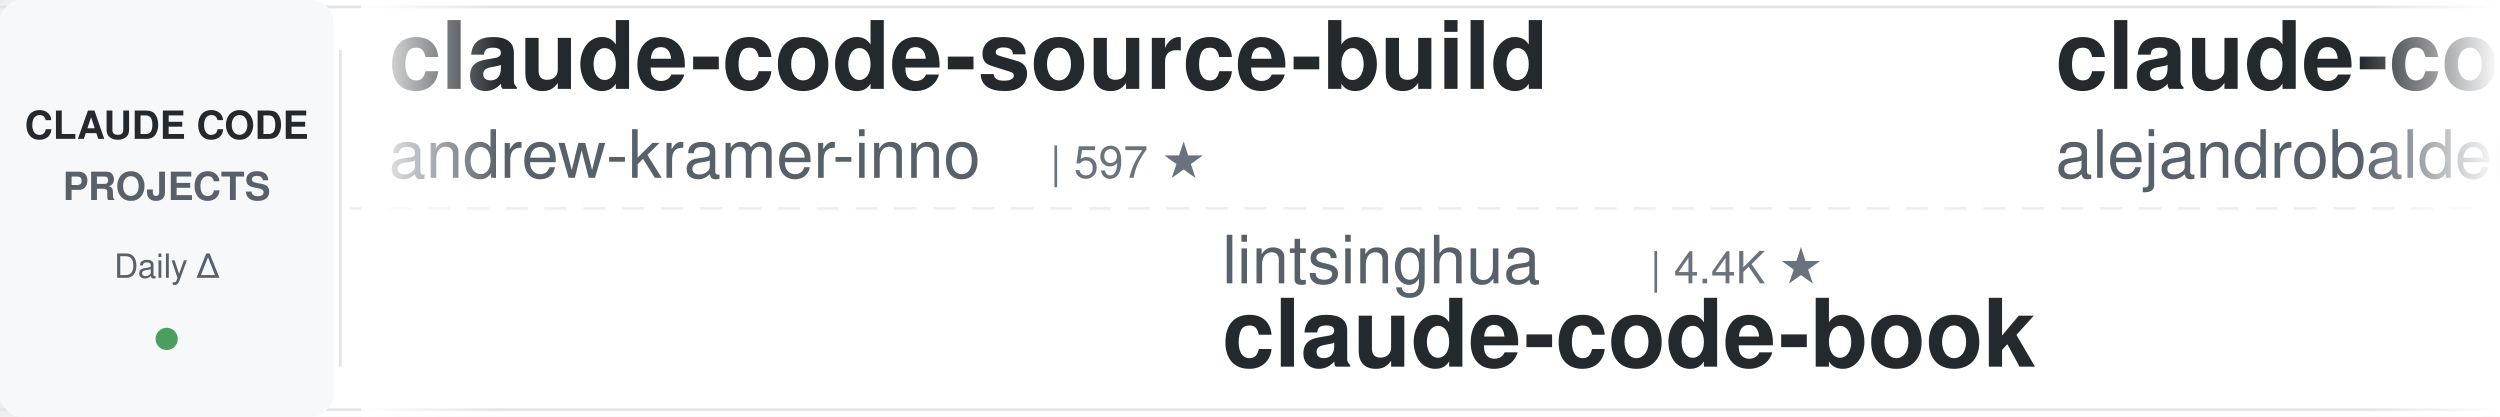
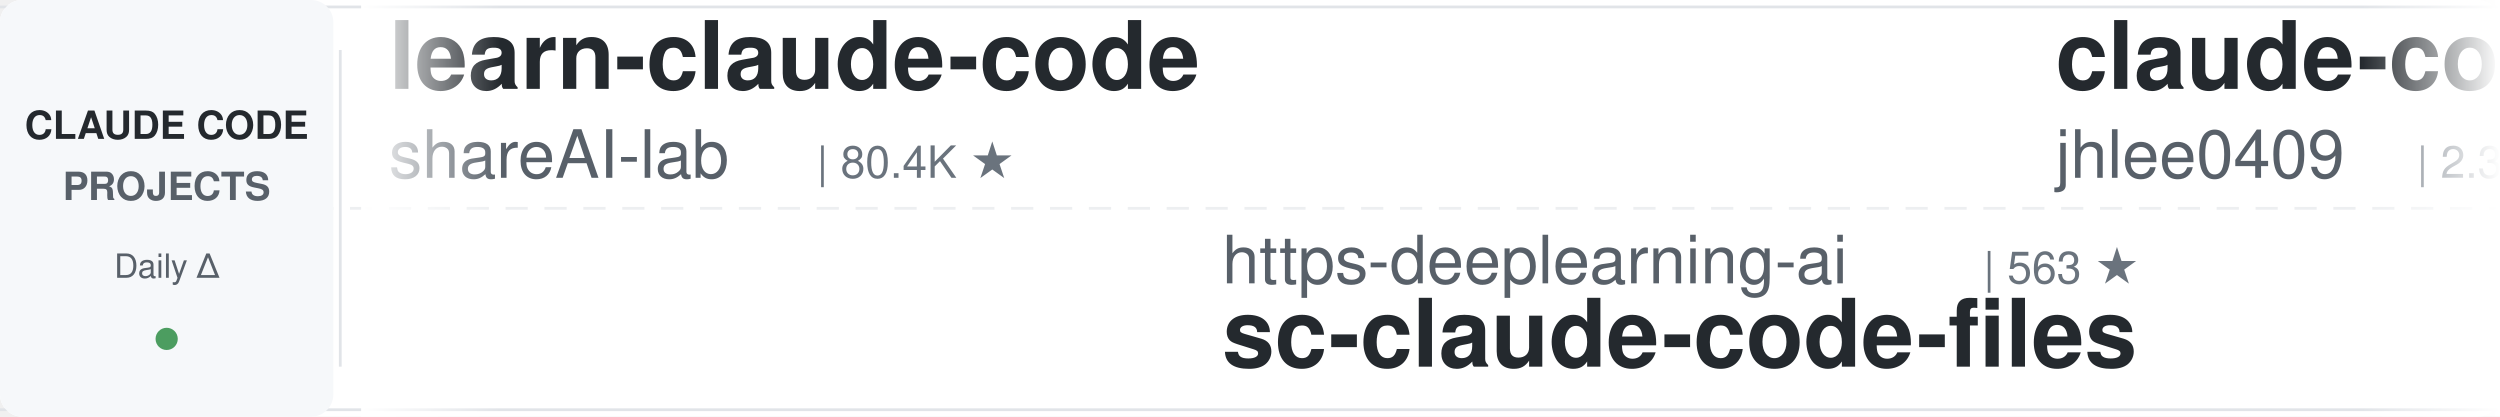
<svg xmlns="http://www.w3.org/2000/svg" width="900" height="150">
  <defs>
    <linearGradient id="leftFade" x1="0%" y1="0%" x2="100%" y2="0%">
      <stop offset="0%" style="stop-color:#ffffff;stop-opacity:1" />
      <stop offset="100%" style="stop-color:#ffffff;stop-opacity:0" />
    </linearGradient>
    <linearGradient id="rightFade" x1="0%" y1="0%" x2="100%" y2="0%">
      <stop offset="0%" style="stop-color:#ffffff;stop-opacity:0" />
      <stop offset="100%" style="stop-color:#ffffff;stop-opacity:1" />
    </linearGradient>
  </defs>
  <rect width="900" height="150" fill="#ffffff" rx="8" />
  <rect x="0" y="2" width="900" height="1" fill="#e1e4e8" />
  <rect x="0" y="147" width="900" height="1" fill="#e1e4e8" />
  <line x1="0" y1="75" x2="900" y2="75" stroke="#e1e4e8" stroke-width="1" stroke-dasharray="8 6" opacity="0.6" />
  <rect x="0" y="0" width="120" height="150" fill="#f6f8fa" rx="8" />
  <text x="60" y="50" font-family="-apple-system, BlinkMacSystemFont, 'Segoe UI', Helvetica, Arial, sans-serif" font-size="14" font-weight="600" fill="#24292e" text-anchor="middle">CLAUDE CODE</text>
  <text x="60" y="72" font-family="-apple-system, BlinkMacSystemFont, 'Segoe UI', Helvetica, Arial, sans-serif" font-size="14" font-weight="600" fill="#586069" text-anchor="middle">PROJECTS</text>
  <text x="60" y="100" font-family="-apple-system, BlinkMacSystemFont, 'Segoe UI', Helvetica, Arial, sans-serif" font-size="12" font-weight="500" fill="#586069" text-anchor="middle">Daily Δ</text>
  <circle cx="60" cy="122" r="4" fill="#22863a" opacity="0.8" />
  <rect x="122" y="18" width="1" height="114" fill="#e1e4e8" />
  <clipPath id="tickerClip">
    <rect x="130" y="0" width="770" height="150" />
  </clipPath>
  <g clip-path="url(#tickerClip)">
    <g id="tickerItems">
      <animateTransform attributeName="transform" attributeType="XML" type="translate" from="0 0" to="-3000 0" dur="54s" repeatCount="indefinite" />
      <g transform="translate(0, 0)">
-         <text x="140" y="32" font-family="-apple-system, BlinkMacSystemFont, 'Segoe UI', Helvetica, Arial, sans-serif" font-size="34" font-weight="600" fill="#24292e">claude-code-source-build</text>
-         <text x="140" y="64" font-family="-apple-system, BlinkMacSystemFont, 'Segoe UI', Helvetica, Arial, sans-serif" font-size="24" font-weight="400" fill="#586069">andrew-kramer-inno</text>
-         <text x="378" y="64" font-family="-apple-system, BlinkMacSystemFont, 'Segoe UI', Helvetica, Arial, sans-serif" font-size="16" font-weight="500" fill="#6a737d">| 597 ★</text>
+         <text x="140" y="32" font-family="-apple-system, BlinkMacSystemFont, 'Segoe UI', Helvetica, Arial, sans-serif" font-size="34" font-weight="600" fill="#24292e">learn-claude-code</text>
+         <text x="140" y="64" font-family="-apple-system, BlinkMacSystemFont, 'Segoe UI', Helvetica, Arial, sans-serif" font-size="24" font-weight="400" fill="#586069">shareAI-lab</text>
+         <text x="294" y="64" font-family="-apple-system, BlinkMacSystemFont, 'Segoe UI', Helvetica, Arial, sans-serif" font-size="16" font-weight="500" fill="#6a737d">| 80.4K ★</text>
      </g>
      <g transform="translate(300, 0)">
+         <text x="140" y="102" font-family="-apple-system, BlinkMacSystemFont, 'Segoe UI', Helvetica, Arial, sans-serif" font-size="24" font-weight="400" fill="#586069">https-deeplearning-ai</text>
+         <text x="414" y="102" font-family="-apple-system, BlinkMacSystemFont, 'Segoe UI', Helvetica, Arial, sans-serif" font-size="16" font-weight="500" fill="#6a737d">| 563 ★</text>
+         <text x="140" y="132" font-family="-apple-system, BlinkMacSystemFont, 'Segoe UI', Helvetica, Arial, sans-serif" font-size="34" font-weight="600" fill="#24292e">sc-claude-code-files</text>
+       </g>
+       <g transform="translate(600, 0)">
+         <text x="140" y="32" font-family="-apple-system, BlinkMacSystemFont, 'Segoe UI', Helvetica, Arial, sans-serif" font-size="34" font-weight="600" fill="#24292e">claude-code-history-view...</text>
+         <text x="140" y="64" font-family="-apple-system, BlinkMacSystemFont, 'Segoe UI', Helvetica, Arial, sans-serif" font-size="24" font-weight="400" fill="#586069">jhlee0409</text>
+         <text x="270" y="64" font-family="-apple-system, BlinkMacSystemFont, 'Segoe UI', Helvetica, Arial, sans-serif" font-size="16" font-weight="500" fill="#6a737d">| 2.3K ★</text>
+       </g>
+       <g transform="translate(900, 0)">
+         <text x="140" y="102" font-family="-apple-system, BlinkMacSystemFont, 'Segoe UI', Helvetica, Arial, sans-serif" font-size="24" font-weight="400" fill="#586069">huangjia2019</text>
+         <text x="306" y="102" font-family="-apple-system, BlinkMacSystemFont, 'Segoe UI', Helvetica, Arial, sans-serif" font-size="16" font-weight="500" fill="#6a737d">| 1.2K ★</text>
+         <text x="140" y="132" font-family="-apple-system, BlinkMacSystemFont, 'Segoe UI', Helvetica, Arial, sans-serif" font-size="34" font-weight="600" fill="#24292e">claude-code-engineering</text>
+       </g>
+       <g transform="translate(1200, 0)">
+         <text x="140" y="32" font-family="-apple-system, BlinkMacSystemFont, 'Segoe UI', Helvetica, Arial, sans-serif" font-size="34" font-weight="600" fill="#24292e">everything-claude-code</text>
+         <text x="140" y="64" font-family="-apple-system, BlinkMacSystemFont, 'Segoe UI', Helvetica, Arial, sans-serif" font-size="24" font-weight="400" fill="#586069">WorldFlowAI</text>
+         <text x="294" y="64" font-family="-apple-system, BlinkMacSystemFont, 'Segoe UI', Helvetica, Arial, sans-serif" font-size="16" font-weight="500" fill="#6a737d">| 6.4K ★</text>
+       </g>
+       <g transform="translate(1500, 0)">
+         <text x="140" y="102" font-family="-apple-system, BlinkMacSystemFont, 'Segoe UI', Helvetica, Arial, sans-serif" font-size="24" font-weight="400" fill="#586069">jqueryscript</text>
+         <text x="306" y="102" font-family="-apple-system, BlinkMacSystemFont, 'Segoe UI', Helvetica, Arial, sans-serif" font-size="16" font-weight="500" fill="#6a737d">| 551 ★</text>
+         <text x="140" y="132" font-family="-apple-system, BlinkMacSystemFont, 'Segoe UI', Helvetica, Arial, sans-serif" font-size="34" font-weight="600" fill="#24292e">awesome-claude-code</text>
+       </g>
+       <g transform="translate(1800, 0)">
+         <text x="140" y="32" font-family="-apple-system, BlinkMacSystemFont, 'Segoe UI', Helvetica, Arial, sans-serif" font-size="34" font-weight="600" fill="#24292e">claude-code-security-rev...</text>
+         <text x="140" y="64" font-family="-apple-system, BlinkMacSystemFont, 'Segoe UI', Helvetica, Arial, sans-serif" font-size="24" font-weight="400" fill="#586069">anthropics</text>
+         <text x="282" y="64" font-family="-apple-system, BlinkMacSystemFont, 'Segoe UI', Helvetica, Arial, sans-serif" font-size="16" font-weight="500" fill="#6a737d">| 6.9K ★</text>
+       </g>
+       <g transform="translate(2100, 0)">
+         <text x="140" y="102" font-family="-apple-system, BlinkMacSystemFont, 'Segoe UI', Helvetica, Arial, sans-serif" font-size="24" font-weight="400" fill="#586069">disler</text>
+         <text x="234" y="102" font-family="-apple-system, BlinkMacSystemFont, 'Segoe UI', Helvetica, Arial, sans-serif" font-size="16" font-weight="500" fill="#6a737d">| 4.0K ★</text>
+         <text x="140" y="132" font-family="-apple-system, BlinkMacSystemFont, 'Segoe UI', Helvetica, Arial, sans-serif" font-size="34" font-weight="600" fill="#24292e">claude-code-hooks-master...</text>
+       </g>
+       <g transform="translate(2400, 0)">
+         <text x="140" y="32" font-family="-apple-system, BlinkMacSystemFont, 'Segoe UI', Helvetica, Arial, sans-serif" font-size="34" font-weight="600" fill="#24292e">claude-code-tudou</text>
+         <text x="140" y="64" font-family="-apple-system, BlinkMacSystemFont, 'Segoe UI', Helvetica, Arial, sans-serif" font-size="24" font-weight="400" fill="#586069">AICoderTudou</text>
+         <text x="306" y="64" font-family="-apple-system, BlinkMacSystemFont, 'Segoe UI', Helvetica, Arial, sans-serif" font-size="16" font-weight="500" fill="#6a737d">| 494 ★</text>
+       </g>
+       <g transform="translate(2700, 0)">
        <text x="140" y="102" font-family="-apple-system, BlinkMacSystemFont, 'Segoe UI', Helvetica, Arial, sans-serif" font-size="24" font-weight="400" fill="#586069">lintsinghua</text>
        <text x="294" y="102" font-family="-apple-system, BlinkMacSystemFont, 'Segoe UI', Helvetica, Arial, sans-serif" font-size="16" font-weight="500" fill="#6a737d">| 4.4K ★</text>
        <text x="140" y="132" font-family="-apple-system, BlinkMacSystemFont, 'Segoe UI', Helvetica, Arial, sans-serif" font-size="34" font-weight="600" fill="#24292e">claude-code-book</text>
      </g>
-       <g transform="translate(600, 0)">
-         <text x="140" y="32" font-family="-apple-system, BlinkMacSystemFont, 'Segoe UI', Helvetica, Arial, sans-serif" font-size="34" font-weight="600" fill="#24292e">claude-code-from-source</text>
-         <text x="140" y="64" font-family="-apple-system, BlinkMacSystemFont, 'Segoe UI', Helvetica, Arial, sans-serif" font-size="24" font-weight="400" fill="#586069">alejandrobalderas</text>
-         <text x="366" y="64" font-family="-apple-system, BlinkMacSystemFont, 'Segoe UI', Helvetica, Arial, sans-serif" font-size="16" font-weight="500" fill="#6a737d">| 3.0K ★</text>
-       </g>
-       <g transform="translate(900, 0)">
-         <text x="140" y="102" font-family="-apple-system, BlinkMacSystemFont, 'Segoe UI', Helvetica, Arial, sans-serif" font-size="24" font-weight="400" fill="#586069">asgeirtj</text>
-         <text x="258" y="102" font-family="-apple-system, BlinkMacSystemFont, 'Segoe UI', Helvetica, Arial, sans-serif" font-size="16" font-weight="500" fill="#6a737d">| 71.4K ★</text>
-         <text x="140" y="132" font-family="-apple-system, BlinkMacSystemFont, 'Segoe UI', Helvetica, Arial, sans-serif" font-size="34" font-weight="600" fill="#24292e">system_prompts_leaks</text>
-       </g>
-       <g transform="translate(1200, 0)">
+       <g transform="translate(3000, 0)">
        <text x="140" y="32" font-family="-apple-system, BlinkMacSystemFont, 'Segoe UI', Helvetica, Arial, sans-serif" font-size="34" font-weight="600" fill="#24292e">learn-claude-code</text>
        <text x="140" y="64" font-family="-apple-system, BlinkMacSystemFont, 'Segoe UI', Helvetica, Arial, sans-serif" font-size="24" font-weight="400" fill="#586069">shareAI-lab</text>
        <text x="294" y="64" font-family="-apple-system, BlinkMacSystemFont, 'Segoe UI', Helvetica, Arial, sans-serif" font-size="16" font-weight="500" fill="#6a737d">| 80.4K ★</text>
      </g>
-       <g transform="translate(1500, 0)">
-         <text x="140" y="102" font-family="-apple-system, BlinkMacSystemFont, 'Segoe UI', Helvetica, Arial, sans-serif" font-size="24" font-weight="400" fill="#586069">ccplugins</text>
-         <text x="270" y="102" font-family="-apple-system, BlinkMacSystemFont, 'Segoe UI', Helvetica, Arial, sans-serif" font-size="16" font-weight="500" fill="#6a737d">| 1.0K ★</text>
-         <text x="140" y="132" font-family="-apple-system, BlinkMacSystemFont, 'Segoe UI', Helvetica, Arial, sans-serif" font-size="34" font-weight="600" fill="#24292e">awesome-claude-code-plug...</text>
-       </g>
-       <g transform="translate(1800, 0)">
-         <text x="140" y="32" font-family="-apple-system, BlinkMacSystemFont, 'Segoe UI', Helvetica, Arial, sans-serif" font-size="34" font-weight="600" fill="#24292e">claude-code-hub</text>
-         <text x="140" y="64" font-family="-apple-system, BlinkMacSystemFont, 'Segoe UI', Helvetica, Arial, sans-serif" font-size="24" font-weight="400" fill="#586069">ding113</text>
-         <text x="246" y="64" font-family="-apple-system, BlinkMacSystemFont, 'Segoe UI', Helvetica, Arial, sans-serif" font-size="16" font-weight="500" fill="#6a737d">| 3.4K ★</text>
-       </g>
-       <g transform="translate(2100, 0)">
-         <text x="140" y="102" font-family="-apple-system, BlinkMacSystemFont, 'Segoe UI', Helvetica, Arial, sans-serif" font-size="24" font-weight="400" fill="#586069">jhlee0409</text>
-         <text x="270" y="102" font-family="-apple-system, BlinkMacSystemFont, 'Segoe UI', Helvetica, Arial, sans-serif" font-size="16" font-weight="500" fill="#6a737d">| 2.3K ★</text>
-         <text x="140" y="132" font-family="-apple-system, BlinkMacSystemFont, 'Segoe UI', Helvetica, Arial, sans-serif" font-size="34" font-weight="600" fill="#24292e">claude-code-history-view...</text>
-       </g>
-       <g transform="translate(2400, 0)">
-         <text x="140" y="32" font-family="-apple-system, BlinkMacSystemFont, 'Segoe UI', Helvetica, Arial, sans-serif" font-size="34" font-weight="600" fill="#24292e">claude-code-rust</text>
-         <text x="140" y="64" font-family="-apple-system, BlinkMacSystemFont, 'Segoe UI', Helvetica, Arial, sans-serif" font-size="24" font-weight="400" fill="#586069">lorryjovens-hub</text>
-         <text x="342" y="64" font-family="-apple-system, BlinkMacSystemFont, 'Segoe UI', Helvetica, Arial, sans-serif" font-size="16" font-weight="500" fill="#6a737d">| 1.7K ★</text>
-       </g>
-       <g transform="translate(2700, 0)">
-         <text x="140" y="102" font-family="-apple-system, BlinkMacSystemFont, 'Segoe UI', Helvetica, Arial, sans-serif" font-size="24" font-weight="400" fill="#586069">mrpaidsocial</text>
-         <text x="306" y="102" font-family="-apple-system, BlinkMacSystemFont, 'Segoe UI', Helvetica, Arial, sans-serif" font-size="16" font-weight="500" fill="#6a737d">| 1.7K ★</text>
-         <text x="140" y="132" font-family="-apple-system, BlinkMacSystemFont, 'Segoe UI', Helvetica, Arial, sans-serif" font-size="34" font-weight="600" fill="#24292e">arcads-claude-code-mrpai...</text>
-       </g>
-       <g transform="translate(3000, 0)">
-         <text x="140" y="32" font-family="-apple-system, BlinkMacSystemFont, 'Segoe UI', Helvetica, Arial, sans-serif" font-size="34" font-weight="600" fill="#24292e">claude-code-source-build</text>
-         <text x="140" y="64" font-family="-apple-system, BlinkMacSystemFont, 'Segoe UI', Helvetica, Arial, sans-serif" font-size="24" font-weight="400" fill="#586069">andrew-kramer-inno</text>
-         <text x="378" y="64" font-family="-apple-system, BlinkMacSystemFont, 'Segoe UI', Helvetica, Arial, sans-serif" font-size="16" font-weight="500" fill="#6a737d">| 597 ★</text>
-       </g>
      <g transform="translate(3300, 0)">
-         <text x="140" y="102" font-family="-apple-system, BlinkMacSystemFont, 'Segoe UI', Helvetica, Arial, sans-serif" font-size="24" font-weight="400" fill="#586069">lintsinghua</text>
-         <text x="294" y="102" font-family="-apple-system, BlinkMacSystemFont, 'Segoe UI', Helvetica, Arial, sans-serif" font-size="16" font-weight="500" fill="#6a737d">| 4.4K ★</text>
-         <text x="140" y="132" font-family="-apple-system, BlinkMacSystemFont, 'Segoe UI', Helvetica, Arial, sans-serif" font-size="34" font-weight="600" fill="#24292e">claude-code-book</text>
+         <text x="140" y="102" font-family="-apple-system, BlinkMacSystemFont, 'Segoe UI', Helvetica, Arial, sans-serif" font-size="24" font-weight="400" fill="#586069">https-deeplearning-ai</text>
+         <text x="414" y="102" font-family="-apple-system, BlinkMacSystemFont, 'Segoe UI', Helvetica, Arial, sans-serif" font-size="16" font-weight="500" fill="#6a737d">| 563 ★</text>
+         <text x="140" y="132" font-family="-apple-system, BlinkMacSystemFont, 'Segoe UI', Helvetica, Arial, sans-serif" font-size="34" font-weight="600" fill="#24292e">sc-claude-code-files</text>
      </g>
      <g transform="translate(3600, 0)">
-         <text x="140" y="32" font-family="-apple-system, BlinkMacSystemFont, 'Segoe UI', Helvetica, Arial, sans-serif" font-size="34" font-weight="600" fill="#24292e">claude-code-from-source</text>
-         <text x="140" y="64" font-family="-apple-system, BlinkMacSystemFont, 'Segoe UI', Helvetica, Arial, sans-serif" font-size="24" font-weight="400" fill="#586069">alejandrobalderas</text>
-         <text x="366" y="64" font-family="-apple-system, BlinkMacSystemFont, 'Segoe UI', Helvetica, Arial, sans-serif" font-size="16" font-weight="500" fill="#6a737d">| 3.0K ★</text>
+         <text x="140" y="32" font-family="-apple-system, BlinkMacSystemFont, 'Segoe UI', Helvetica, Arial, sans-serif" font-size="34" font-weight="600" fill="#24292e">claude-code-history-view...</text>
+         <text x="140" y="64" font-family="-apple-system, BlinkMacSystemFont, 'Segoe UI', Helvetica, Arial, sans-serif" font-size="24" font-weight="400" fill="#586069">jhlee0409</text>
+         <text x="270" y="64" font-family="-apple-system, BlinkMacSystemFont, 'Segoe UI', Helvetica, Arial, sans-serif" font-size="16" font-weight="500" fill="#6a737d">| 2.3K ★</text>
      </g>
      <g transform="translate(3900, 0)">
-         <text x="140" y="102" font-family="-apple-system, BlinkMacSystemFont, 'Segoe UI', Helvetica, Arial, sans-serif" font-size="24" font-weight="400" fill="#586069">asgeirtj</text>
-         <text x="258" y="102" font-family="-apple-system, BlinkMacSystemFont, 'Segoe UI', Helvetica, Arial, sans-serif" font-size="16" font-weight="500" fill="#6a737d">| 71.4K ★</text>
-         <text x="140" y="132" font-family="-apple-system, BlinkMacSystemFont, 'Segoe UI', Helvetica, Arial, sans-serif" font-size="34" font-weight="600" fill="#24292e">system_prompts_leaks</text>
+         <text x="140" y="102" font-family="-apple-system, BlinkMacSystemFont, 'Segoe UI', Helvetica, Arial, sans-serif" font-size="24" font-weight="400" fill="#586069">huangjia2019</text>
+         <text x="306" y="102" font-family="-apple-system, BlinkMacSystemFont, 'Segoe UI', Helvetica, Arial, sans-serif" font-size="16" font-weight="500" fill="#6a737d">| 1.2K ★</text>
+         <text x="140" y="132" font-family="-apple-system, BlinkMacSystemFont, 'Segoe UI', Helvetica, Arial, sans-serif" font-size="34" font-weight="600" fill="#24292e">claude-code-engineering</text>
      </g>
    </g>
  </g>
  <rect x="130" y="0" width="50" height="150" fill="url(#leftFade)" />
  <rect x="850" y="0" width="50" height="150" fill="url(#rightFade)" />
</svg>
